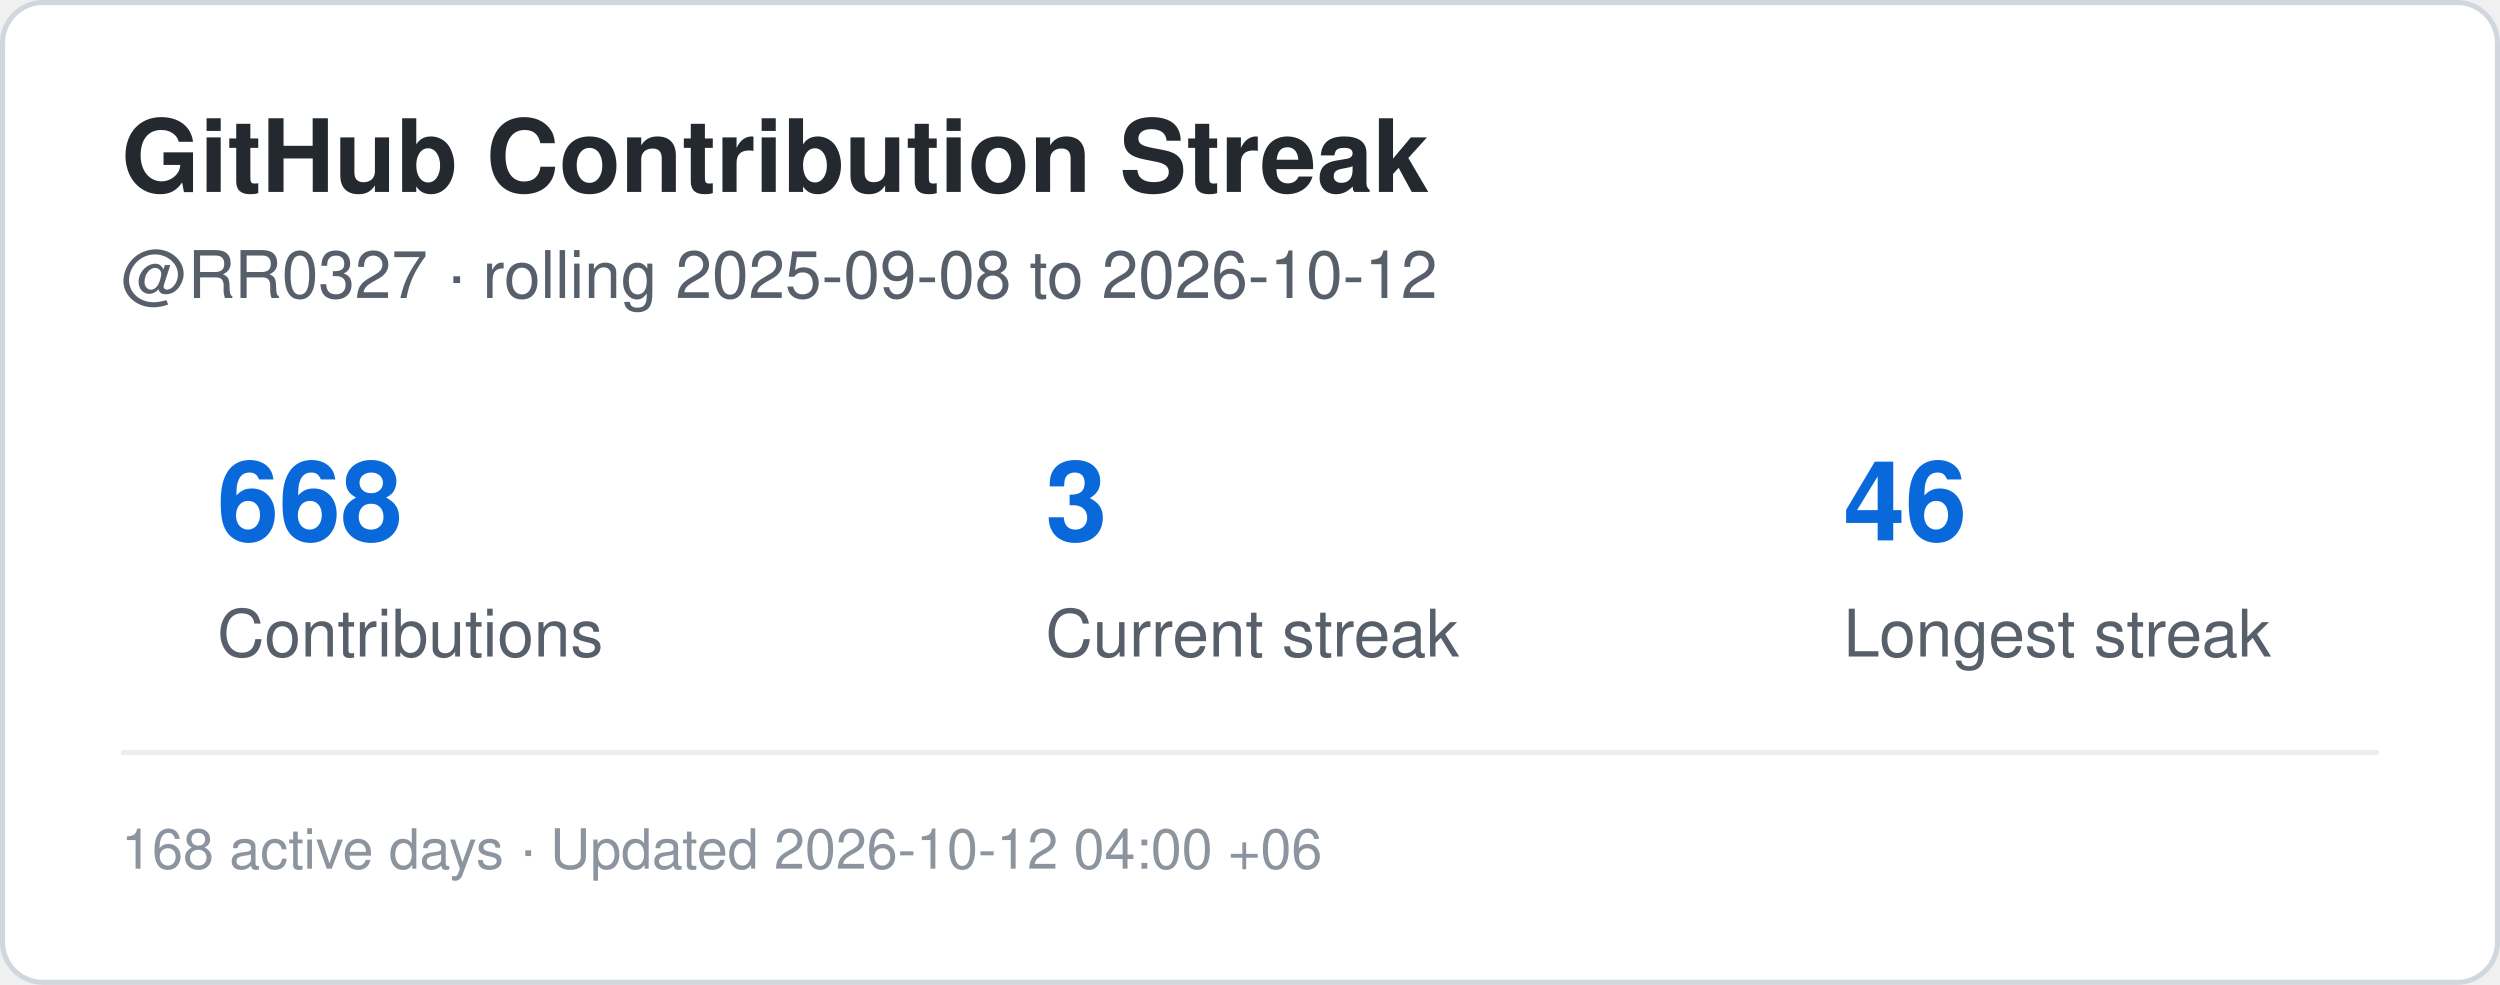
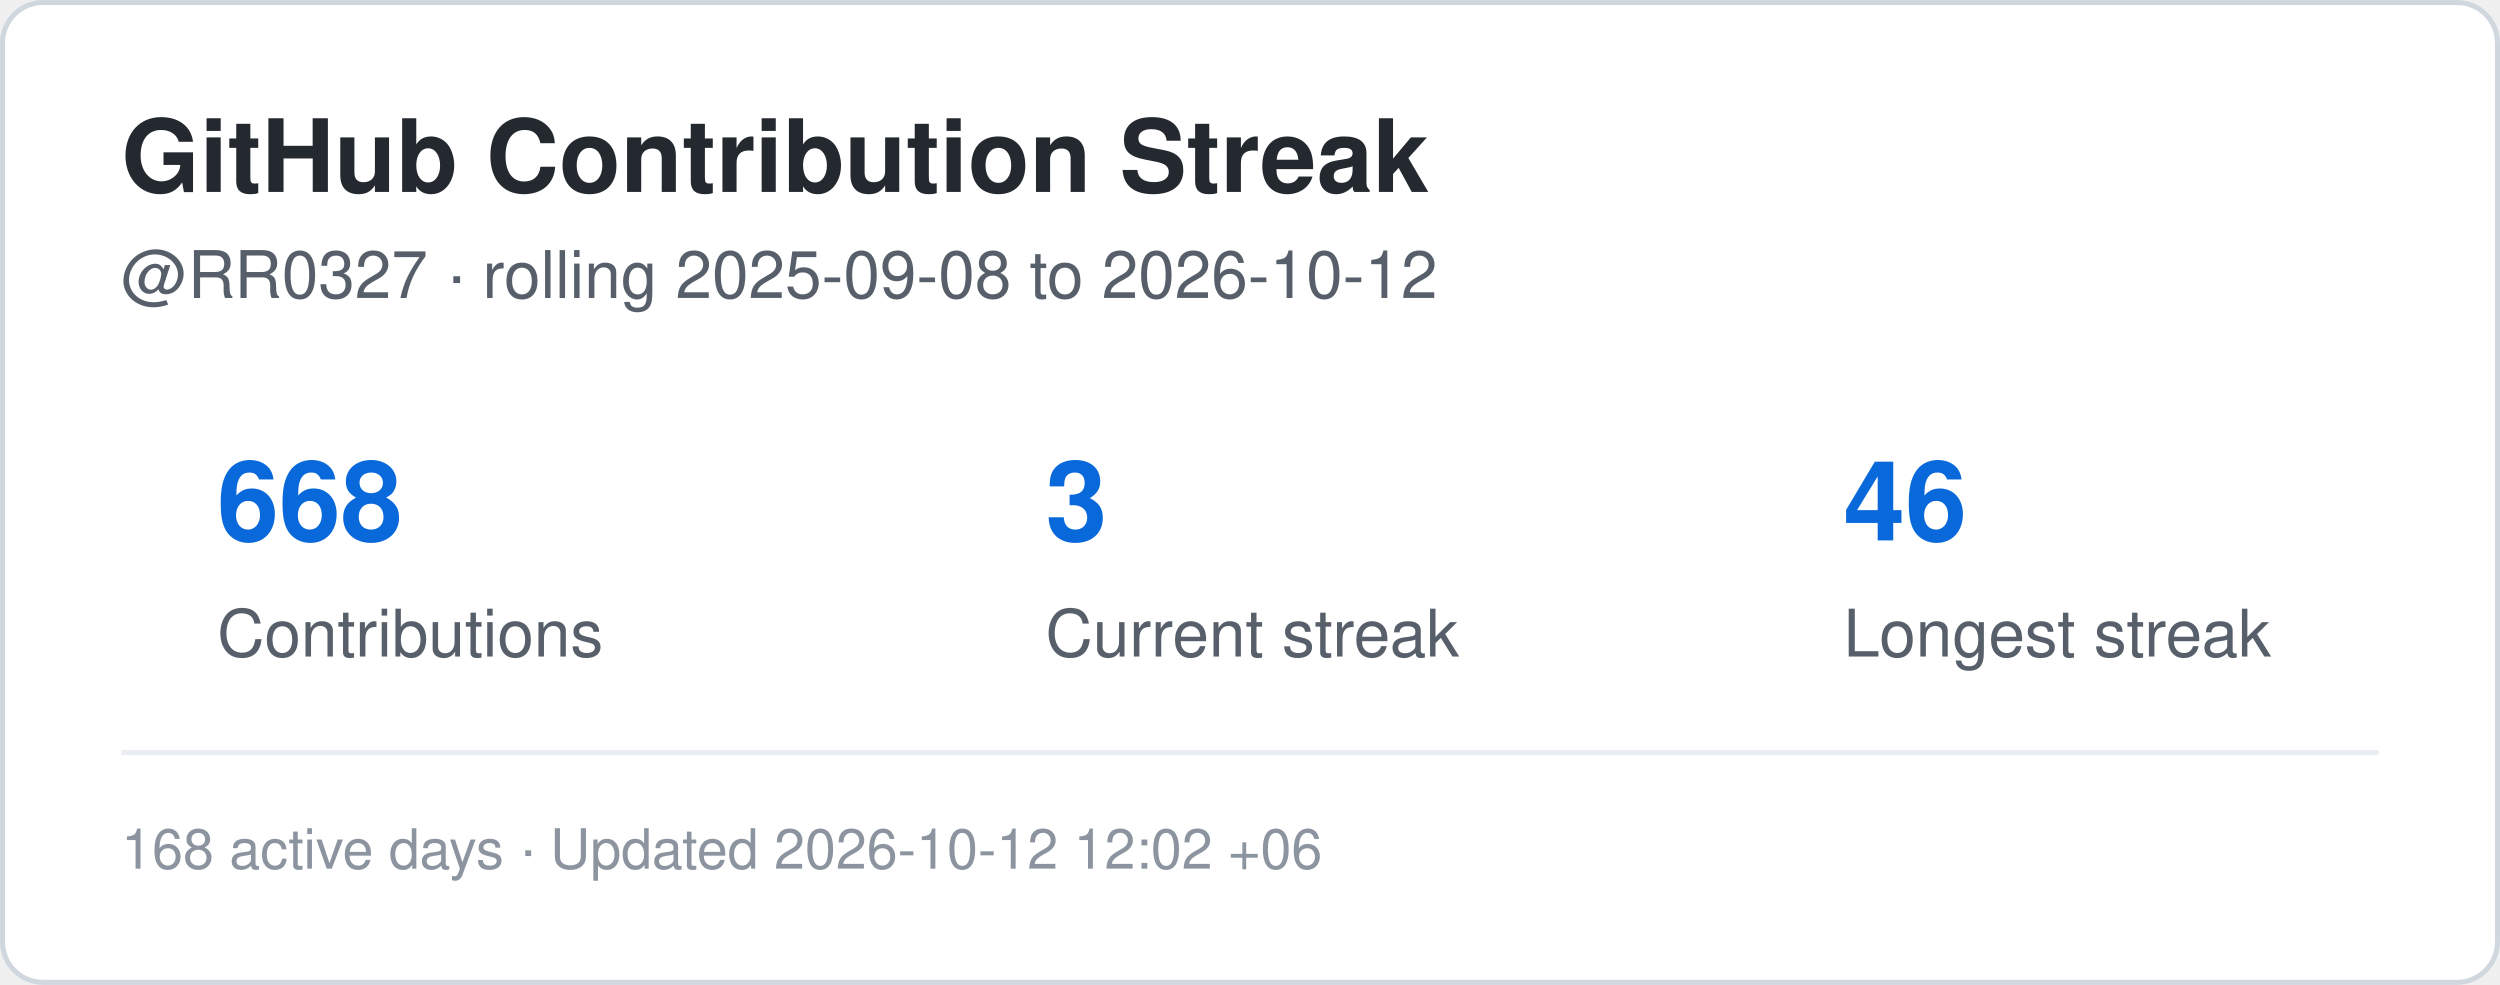
<svg xmlns="http://www.w3.org/2000/svg" width="495" height="195" viewBox="0 0 495 195" role="img" aria-label="Contribution streak for RR0327">
  <rect x="0.5" y="0.5" width="494" height="194" rx="8" fill="#ffffff" stroke="#d0d7de" />
  <style>
    .title {
      font: 700 20px -apple-system,BlinkMacSystemFont,"Segoe UI",Helvetica,Arial,sans-serif;
      fill: #24292f;
    }
    .label {
      font: 500 13px -apple-system,BlinkMacSystemFont,"Segoe UI",Helvetica,Arial,sans-serif;
      fill: #57606a;
    }
    .value {
      font: 700 22px -apple-system,BlinkMacSystemFont,"Segoe UI",Helvetica,Arial,sans-serif;
      fill: #0969da;
    }
    .small {
      font: 400 11px -apple-system,BlinkMacSystemFont,"Segoe UI",Helvetica,Arial,sans-serif;
      fill: #8c959f;
    }
  </style>
  <text x="24" y="38" class="title">GitHub Contribution Streak</text>
  <text x="24" y="59" class="label">
    @RR0327 · rolling 2025-09-08 to 2026-10-12
  </text>
  <text x="43" y="107" class="value">668</text>
  <text x="43" y="130" class="label">Contributions</text>
  <text x="207" y="107" class="value">3</text>
  <text x="207" y="130" class="label">Current streak</text>
  <text x="365" y="107" class="value">46</text>
  <text x="365" y="130" class="label">Longest streak</text>
  <line x1="24" y1="149" x2="471" y2="149" stroke="#eaeef2" />
  <text x="24" y="172" class="small">
-     168 active days · Updated 2026-10-12 04:00 +06
+     168 active days · Updated 2026-10-12 12:02 +06
  </text>
</svg>
